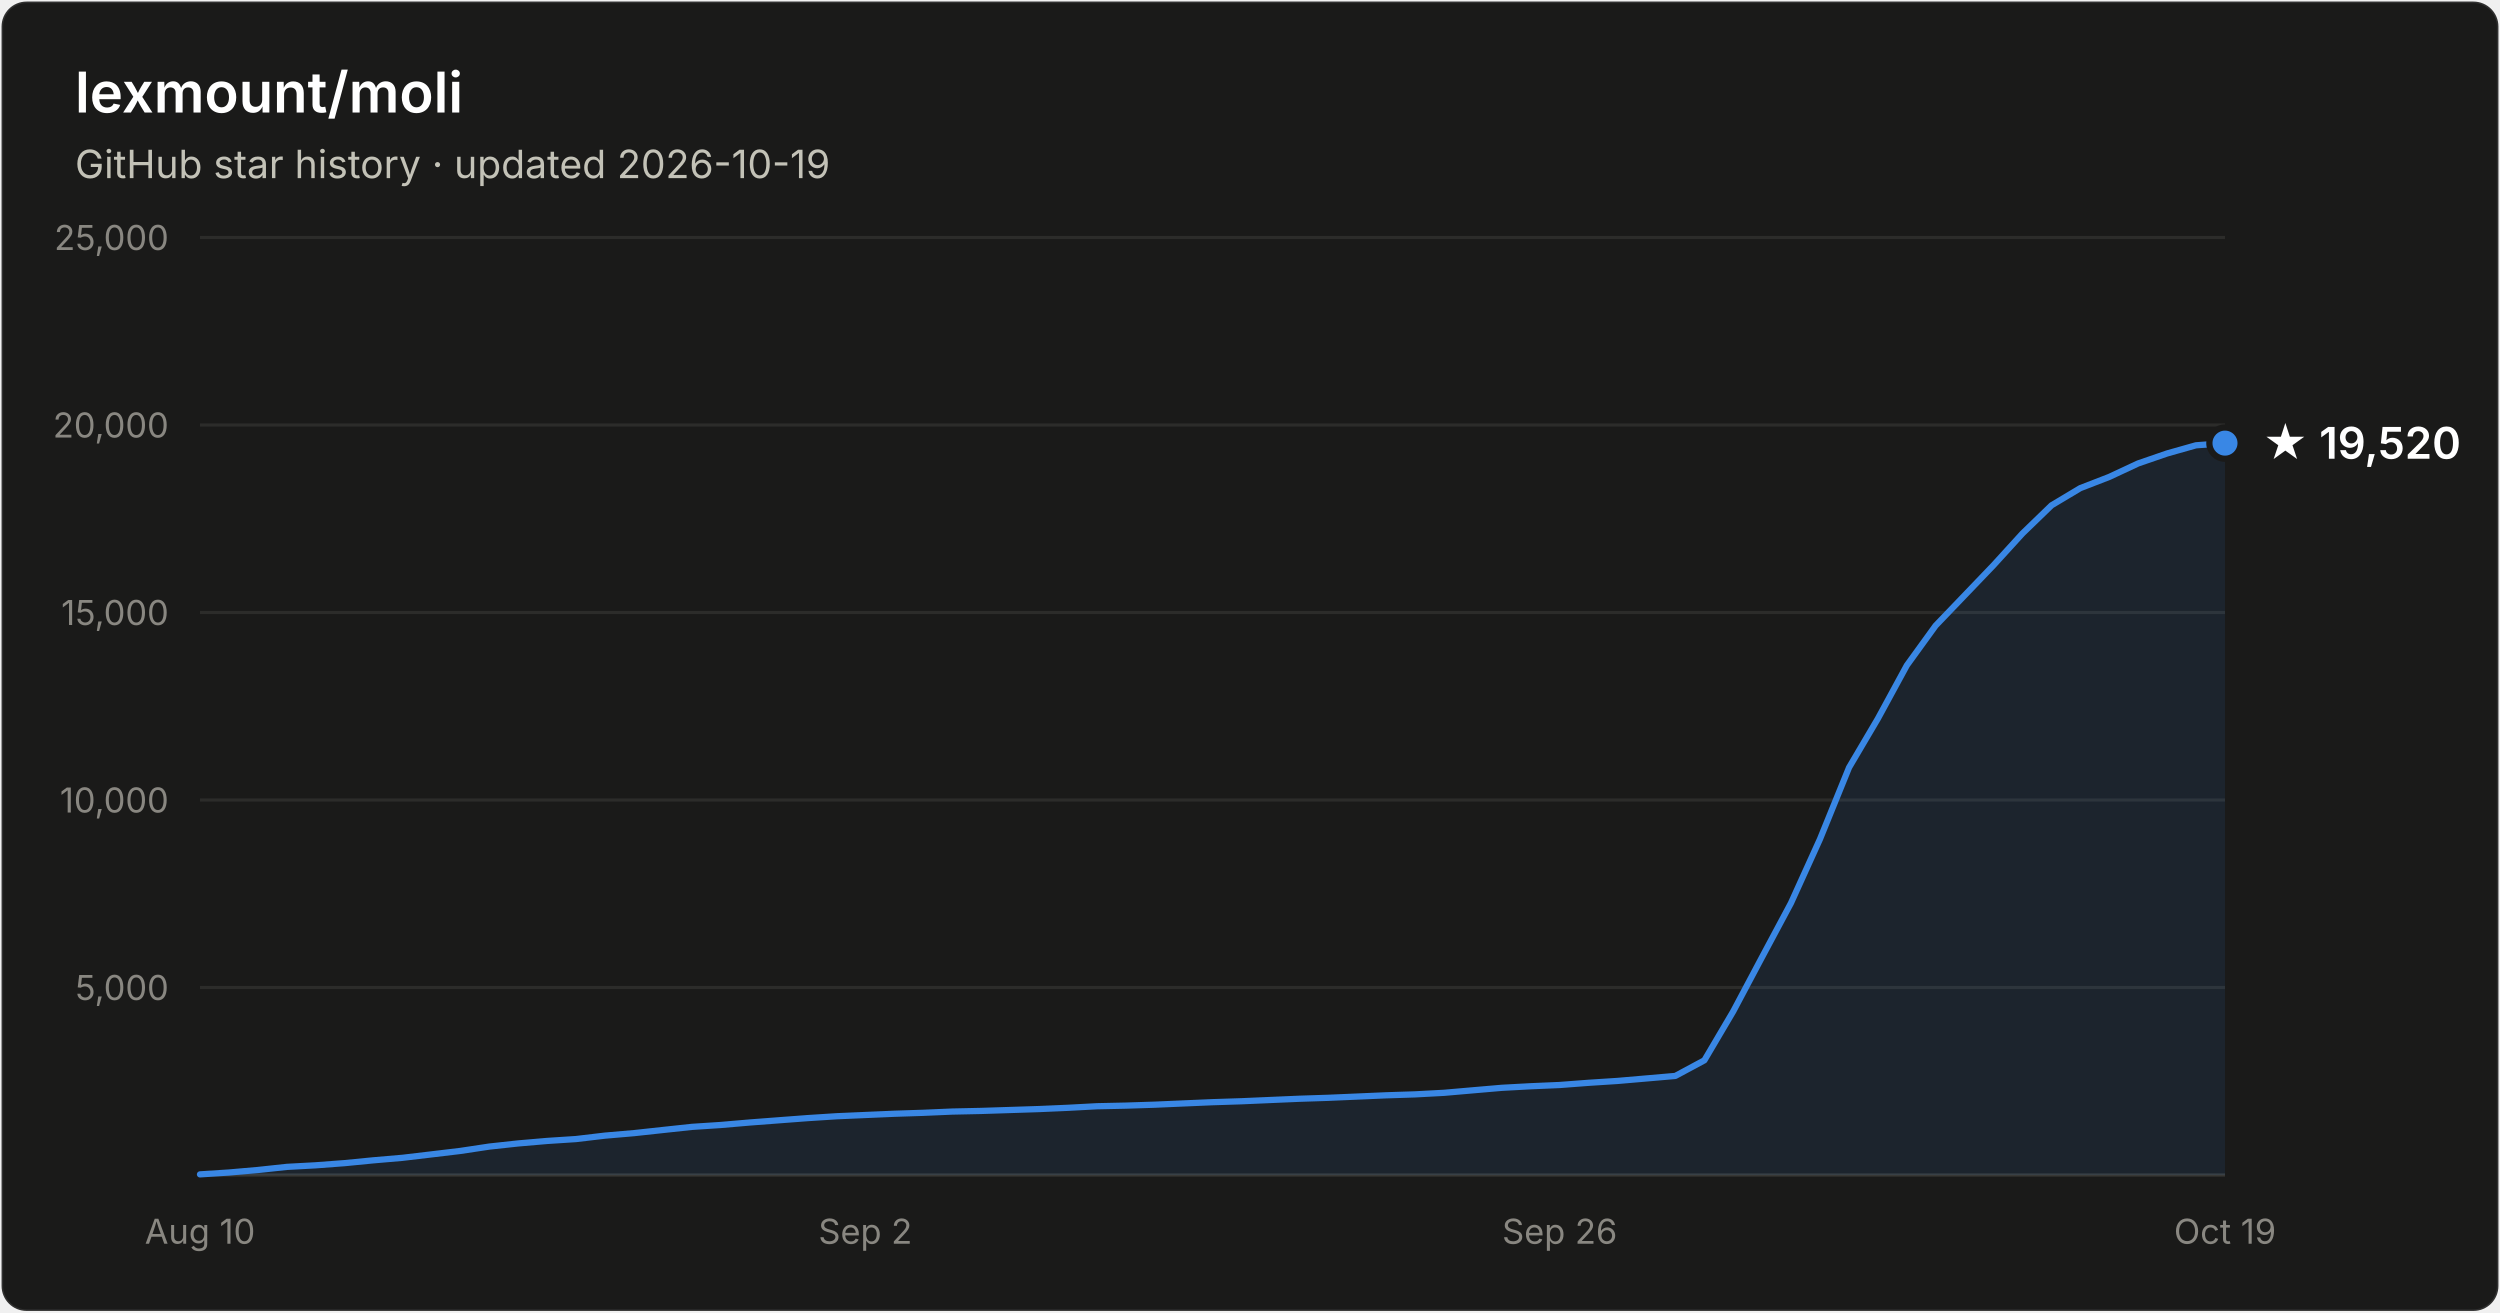
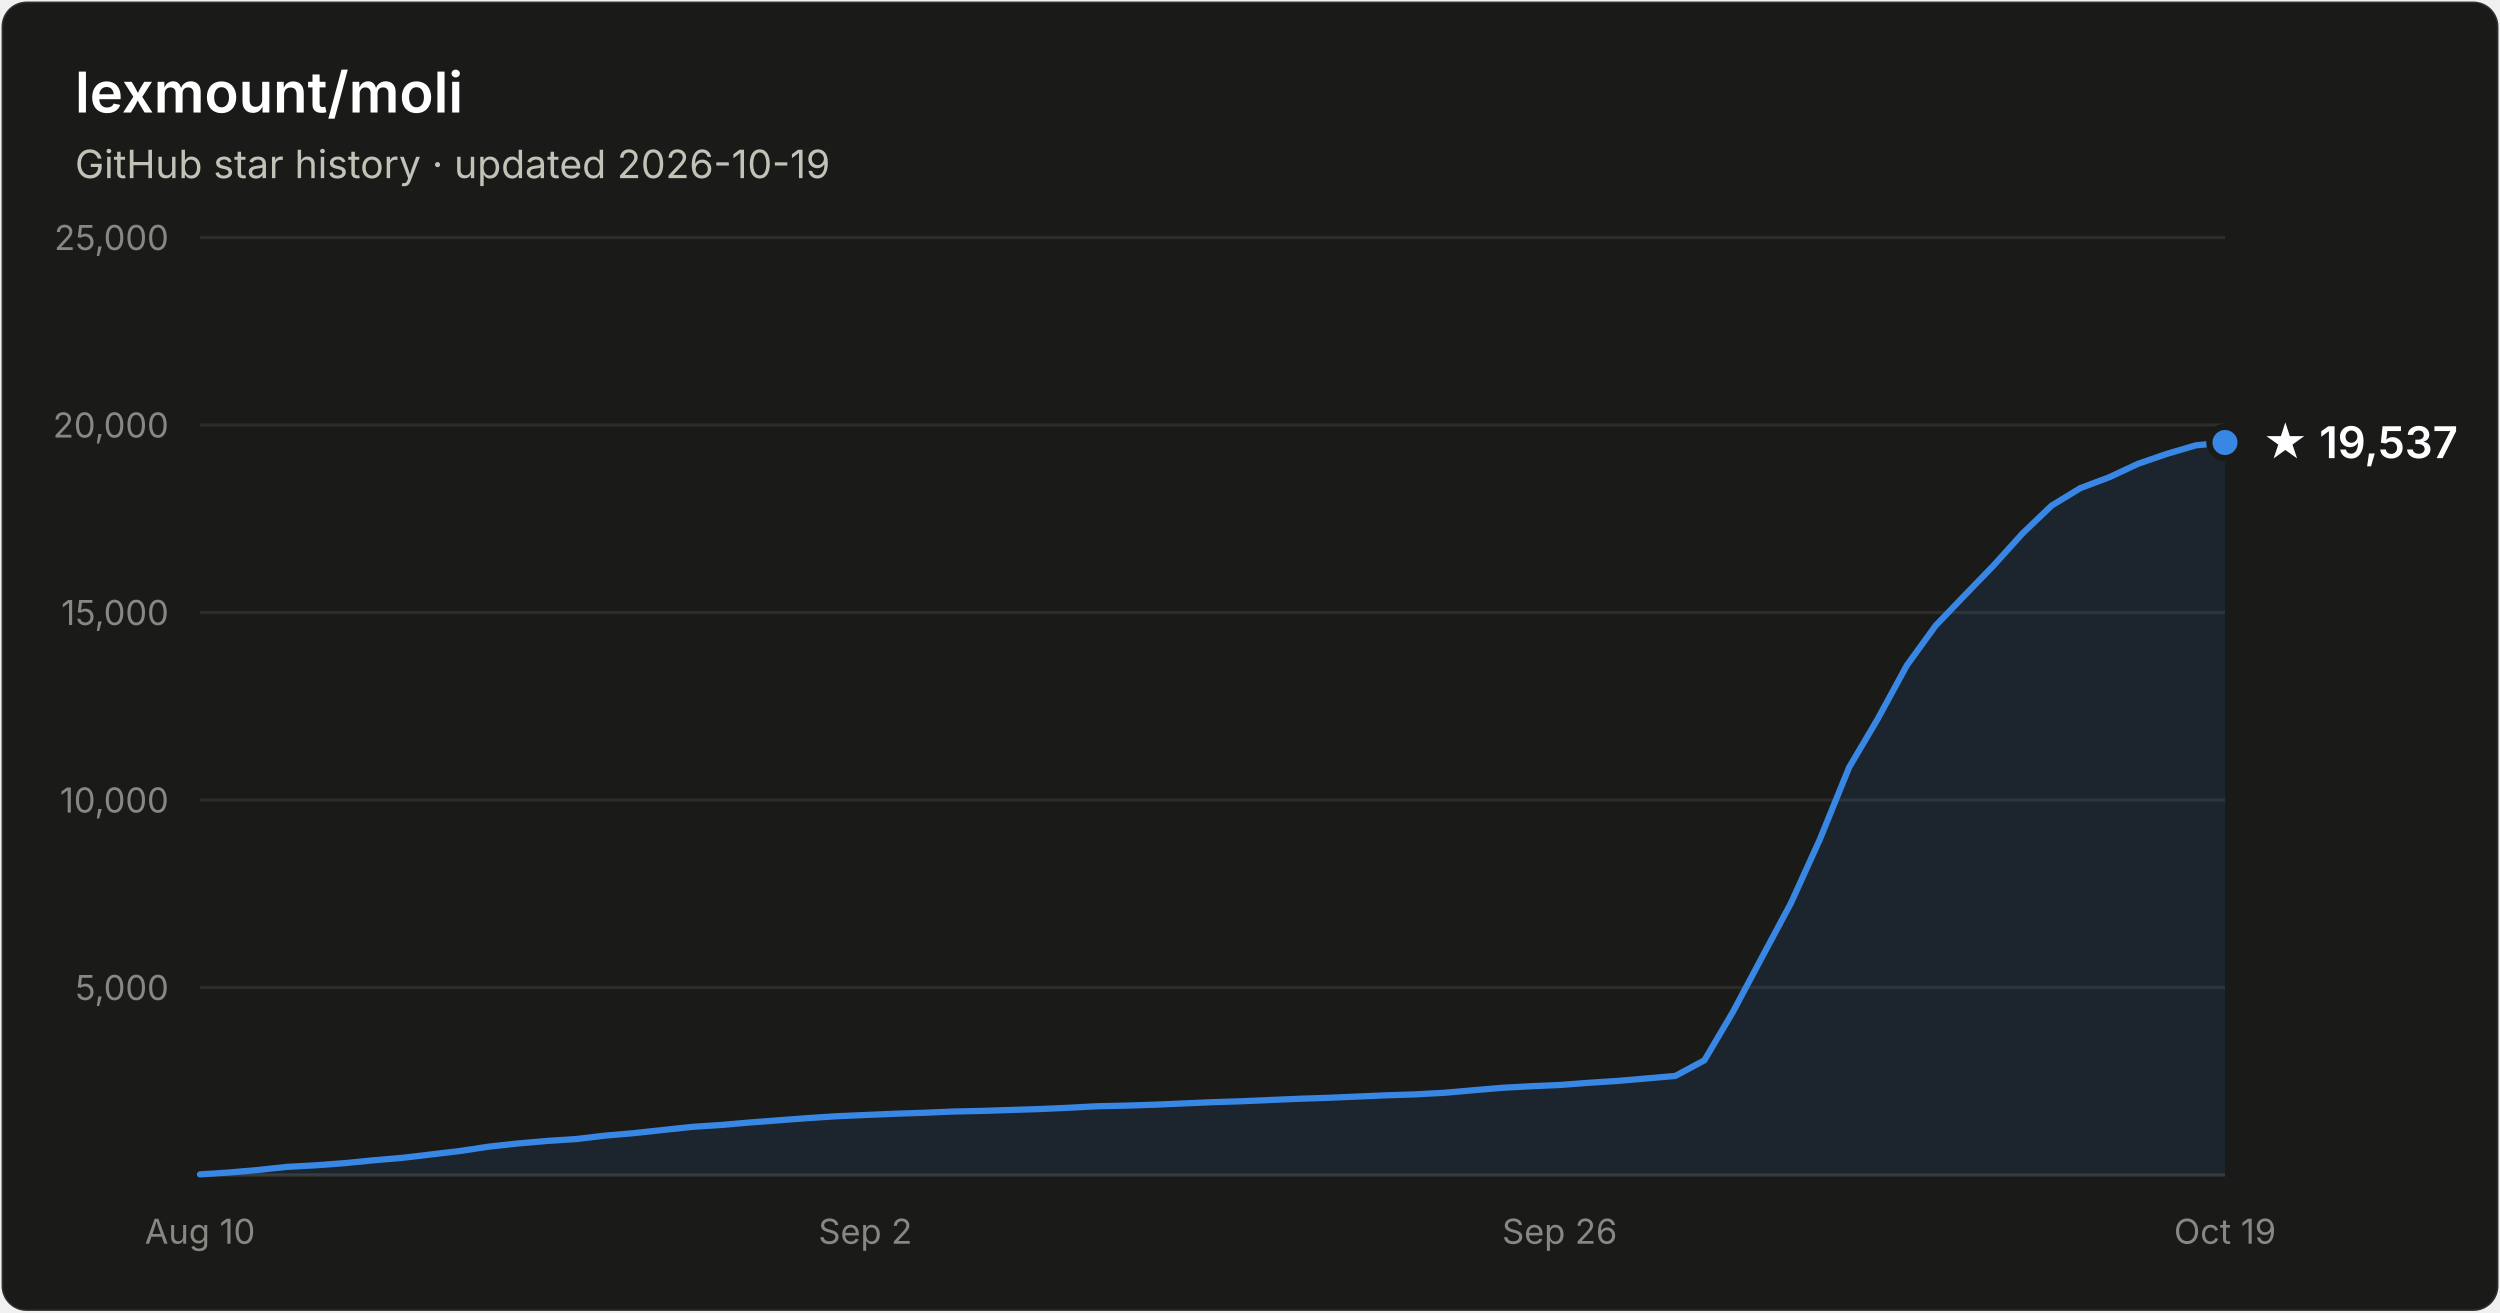
- <svg xmlns="http://www.w3.org/2000/svg" width="800" height="420" viewBox="0 0 800 420" font-family="system-ui, -apple-system, Segoe UI, sans-serif" role="img" aria-label="Star history of lexmount/moli: 19,520 stars as of 2026-10-19">
+ <svg xmlns="http://www.w3.org/2000/svg" width="800" height="420" viewBox="0 0 800 420" font-family="system-ui, -apple-system, Segoe UI, sans-serif" role="img" aria-label="Star history of lexmount/moli: 19,537 stars as of 2026-10-19">
  <rect x="0.5" y="0.5" width="799" height="419" rx="8" fill="#1a1a19" stroke="rgba(255,255,255,0.10)" />
  <text x="24" y="36" fill="#ffffff" font-size="18" font-weight="600">lexmount/moli</text>
  <text x="24" y="57" fill="#c3c2b7" font-size="12.5">GitHub star history · updated 2026-10-19</text>
  <line x1="64" y1="316.0" x2="712" y2="316.0" stroke="#2c2c2a" stroke-width="1" />
  <text x="54" y="320.0" text-anchor="end" fill="#898781" font-size="11" style="font-variant-numeric:tabular-nums">5,000</text>
  <line x1="64" y1="256.0" x2="712" y2="256.0" stroke="#2c2c2a" stroke-width="1" />
  <text x="54" y="260.0" text-anchor="end" fill="#898781" font-size="11" style="font-variant-numeric:tabular-nums">10,000</text>
  <line x1="64" y1="196.0" x2="712" y2="196.0" stroke="#2c2c2a" stroke-width="1" />
  <text x="54" y="200.0" text-anchor="end" fill="#898781" font-size="11" style="font-variant-numeric:tabular-nums">15,000</text>
  <line x1="64" y1="136.0" x2="712" y2="136.0" stroke="#2c2c2a" stroke-width="1" />
  <text x="54" y="140.0" text-anchor="end" fill="#898781" font-size="11" style="font-variant-numeric:tabular-nums">20,000</text>
  <line x1="64" y1="76.0" x2="712" y2="76.0" stroke="#2c2c2a" stroke-width="1" />
  <text x="54" y="80.0" text-anchor="end" fill="#898781" font-size="11" style="font-variant-numeric:tabular-nums">25,000</text>
  <line x1="64" y1="376" x2="712" y2="376" stroke="#383835" stroke-width="1" />
  <text x="64.0" y="398" text-anchor="middle" fill="#898781" font-size="11" style="font-variant-numeric:tabular-nums">Aug 10</text>
  <text x="276.9" y="398" text-anchor="middle" fill="#898781" font-size="11" style="font-variant-numeric:tabular-nums">Sep 2</text>
  <text x="499.1" y="398" text-anchor="middle" fill="#898781" font-size="11" style="font-variant-numeric:tabular-nums">Sep 26</text>
  <text x="712.0" y="398" text-anchor="middle" fill="#898781" font-size="11" style="font-variant-numeric:tabular-nums">Oct 19</text>
-   <path d="M64.0 375.8 L73.3 375.2 L82.5 374.4 L91.8 373.4 L101.0 372.9 L110.3 372.2 L119.5 371.3 L128.8 370.5 L138.1 369.4 L147.3 368.3 L156.6 366.9 L165.8 365.9 L175.1 365.1 L184.3 364.5 L193.6 363.4 L202.9 362.6 L212.1 361.6 L221.4 360.6 L230.6 360.0 L239.9 359.2 L249.1 358.5 L258.4 357.8 L267.7 357.2 L276.9 356.8 L286.2 356.4 L295.4 356.1 L304.7 355.7 L313.9 355.5 L323.2 355.2 L332.5 354.9 L341.7 354.5 L351.0 354.0 L360.2 353.8 L369.5 353.5 L378.7 353.1 L388.0 352.7 L397.3 352.4 L406.5 352.0 L415.8 351.6 L425.0 351.3 L434.3 350.9 L443.5 350.5 L452.8 350.2 L462.1 349.7 L471.3 348.9 L480.6 348.1 L489.8 347.6 L499.1 347.2 L508.3 346.5 L517.6 345.9 L526.9 345.1 L536.1 344.3 L545.4 339.3 L554.6 323.7 L563.9 306.2 L573.1 289.0 L582.4 268.5 L591.7 245.6 L600.9 230.0 L610.2 212.9 L619.4 200.2 L628.7 190.5 L637.9 180.9 L647.2 170.7 L656.5 161.7 L665.7 156.2 L675.0 152.6 L684.2 148.3 L693.5 145.1 L702.7 142.5 L712.0 141.8 L712.0 376 L64.0 376 Z" fill="#3987e5" fill-opacity="0.1" />
-   <path d="M64.0 375.8 L73.3 375.2 L82.5 374.4 L91.8 373.4 L101.0 372.9 L110.3 372.2 L119.5 371.3 L128.8 370.5 L138.1 369.4 L147.3 368.3 L156.6 366.9 L165.8 365.9 L175.1 365.1 L184.3 364.5 L193.6 363.4 L202.9 362.6 L212.1 361.6 L221.4 360.6 L230.6 360.0 L239.9 359.2 L249.1 358.5 L258.4 357.8 L267.7 357.2 L276.9 356.8 L286.2 356.4 L295.4 356.1 L304.7 355.7 L313.9 355.5 L323.2 355.2 L332.5 354.9 L341.7 354.5 L351.0 354.0 L360.2 353.8 L369.5 353.5 L378.7 353.1 L388.0 352.7 L397.3 352.4 L406.5 352.0 L415.8 351.6 L425.0 351.3 L434.3 350.9 L443.5 350.5 L452.8 350.2 L462.1 349.7 L471.3 348.9 L480.6 348.1 L489.8 347.6 L499.1 347.2 L508.3 346.5 L517.6 345.9 L526.9 345.1 L536.1 344.3 L545.4 339.3 L554.6 323.7 L563.9 306.2 L573.1 289.0 L582.4 268.5 L591.7 245.6 L600.9 230.0 L610.2 212.9 L619.4 200.2 L628.7 190.5 L637.9 180.9 L647.2 170.7 L656.5 161.7 L665.7 156.2 L675.0 152.6 L684.2 148.3 L693.5 145.1 L702.7 142.5 L712.0 141.8" fill="none" stroke="#3987e5" stroke-width="2" stroke-linejoin="round" stroke-linecap="round" />
-   <circle cx="712.0" cy="141.8" r="5" fill="#3987e5" stroke="#1a1a19" stroke-width="2" />
-   <text x="724.0" y="146.8" fill="#ffffff" font-size="14" font-weight="600">★ 19,520</text>
+   <path d="M64.0 375.8 L73.3 375.2 L82.5 374.4 L91.8 373.4 L101.0 372.9 L110.3 372.2 L119.5 371.3 L128.8 370.5 L138.1 369.4 L147.3 368.3 L156.6 366.9 L165.8 365.9 L175.1 365.1 L184.3 364.5 L193.6 363.4 L202.9 362.6 L212.1 361.6 L221.4 360.6 L230.6 360.0 L239.9 359.2 L249.1 358.5 L258.4 357.8 L267.7 357.2 L276.9 356.8 L286.2 356.4 L295.4 356.1 L304.7 355.7 L313.9 355.5 L323.2 355.2 L332.5 354.9 L341.7 354.5 L351.0 354.0 L360.2 353.8 L369.5 353.5 L378.7 353.1 L388.0 352.7 L397.3 352.4 L406.5 352.0 L415.8 351.6 L425.0 351.3 L434.3 350.9 L443.5 350.5 L452.8 350.2 L462.1 349.7 L471.3 348.9 L480.6 348.1 L489.8 347.6 L499.1 347.2 L508.3 346.5 L517.6 345.9 L526.9 345.1 L536.1 344.3 L545.4 339.3 L554.6 323.7 L563.9 306.2 L573.1 289.0 L582.4 268.5 L591.7 245.6 L600.9 230.0 L610.2 212.9 L619.4 200.2 L628.7 190.5 L637.9 181.0 L647.2 170.7 L656.5 161.8 L665.7 156.2 L675.0 152.7 L684.2 148.4 L693.5 145.2 L702.7 142.5 L712.0 141.6 L712.0 376 L64.0 376 Z" fill="#3987e5" fill-opacity="0.1" />
+   <path d="M64.0 375.8 L73.3 375.2 L82.5 374.4 L91.8 373.4 L101.0 372.9 L110.3 372.2 L119.5 371.3 L128.8 370.5 L138.1 369.4 L147.3 368.3 L156.6 366.9 L165.8 365.9 L175.1 365.1 L184.3 364.5 L193.6 363.4 L202.9 362.6 L212.1 361.6 L221.4 360.6 L230.6 360.0 L239.9 359.2 L249.1 358.5 L258.4 357.8 L267.7 357.2 L276.9 356.8 L286.2 356.4 L295.4 356.1 L304.7 355.7 L313.9 355.5 L323.2 355.2 L332.5 354.9 L341.7 354.5 L351.0 354.0 L360.2 353.8 L369.5 353.5 L378.7 353.1 L388.0 352.7 L397.3 352.4 L406.5 352.0 L415.8 351.6 L425.0 351.3 L434.3 350.9 L443.5 350.5 L452.8 350.2 L462.1 349.7 L471.3 348.9 L480.6 348.1 L489.8 347.6 L499.1 347.2 L508.3 346.5 L517.6 345.9 L526.9 345.1 L536.1 344.3 L545.4 339.3 L554.6 323.7 L563.9 306.2 L573.1 289.0 L582.4 268.5 L591.7 245.6 L600.9 230.0 L610.2 212.9 L619.4 200.2 L628.7 190.5 L637.9 181.0 L647.2 170.7 L656.5 161.8 L665.7 156.2 L675.0 152.7 L684.2 148.4 L693.5 145.2 L702.7 142.5 L712.0 141.6" fill="none" stroke="#3987e5" stroke-width="2" stroke-linejoin="round" stroke-linecap="round" />
+   <circle cx="712.0" cy="141.6" r="5" fill="#3987e5" stroke="#1a1a19" stroke-width="2" />
+   <text x="724.0" y="146.6" fill="#ffffff" font-size="14" font-weight="600">★ 19,537</text>
</svg>
